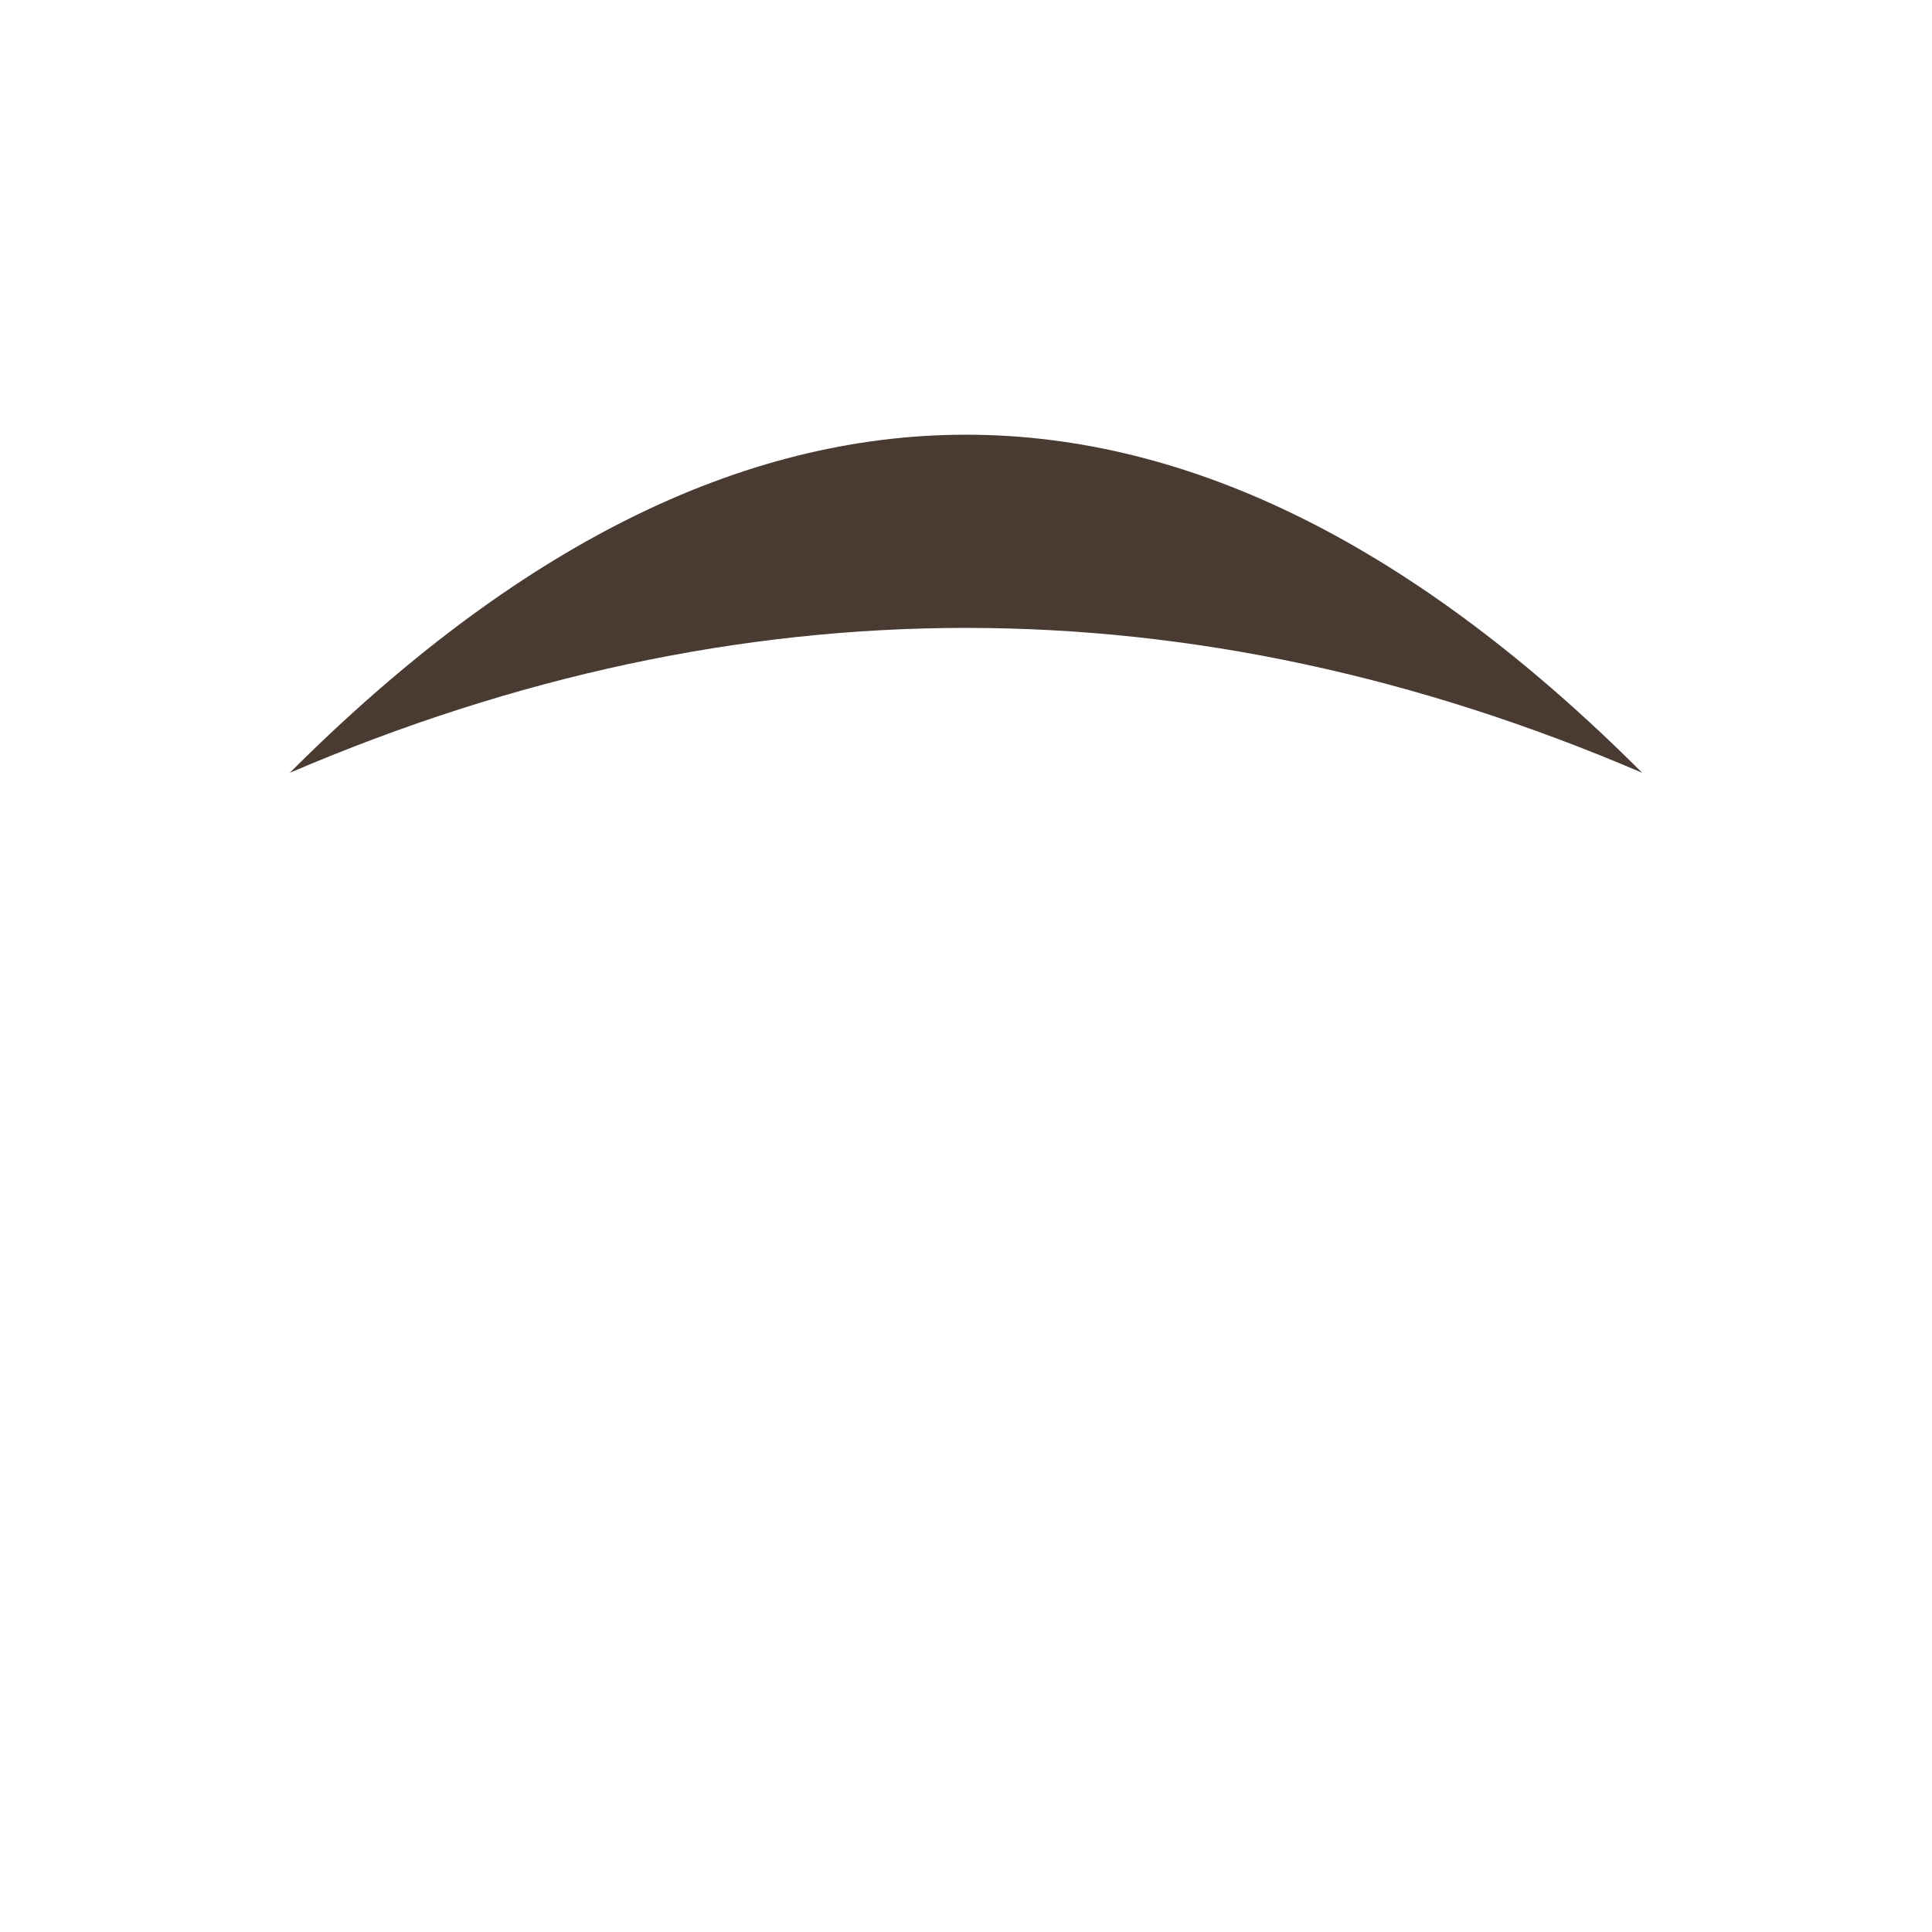
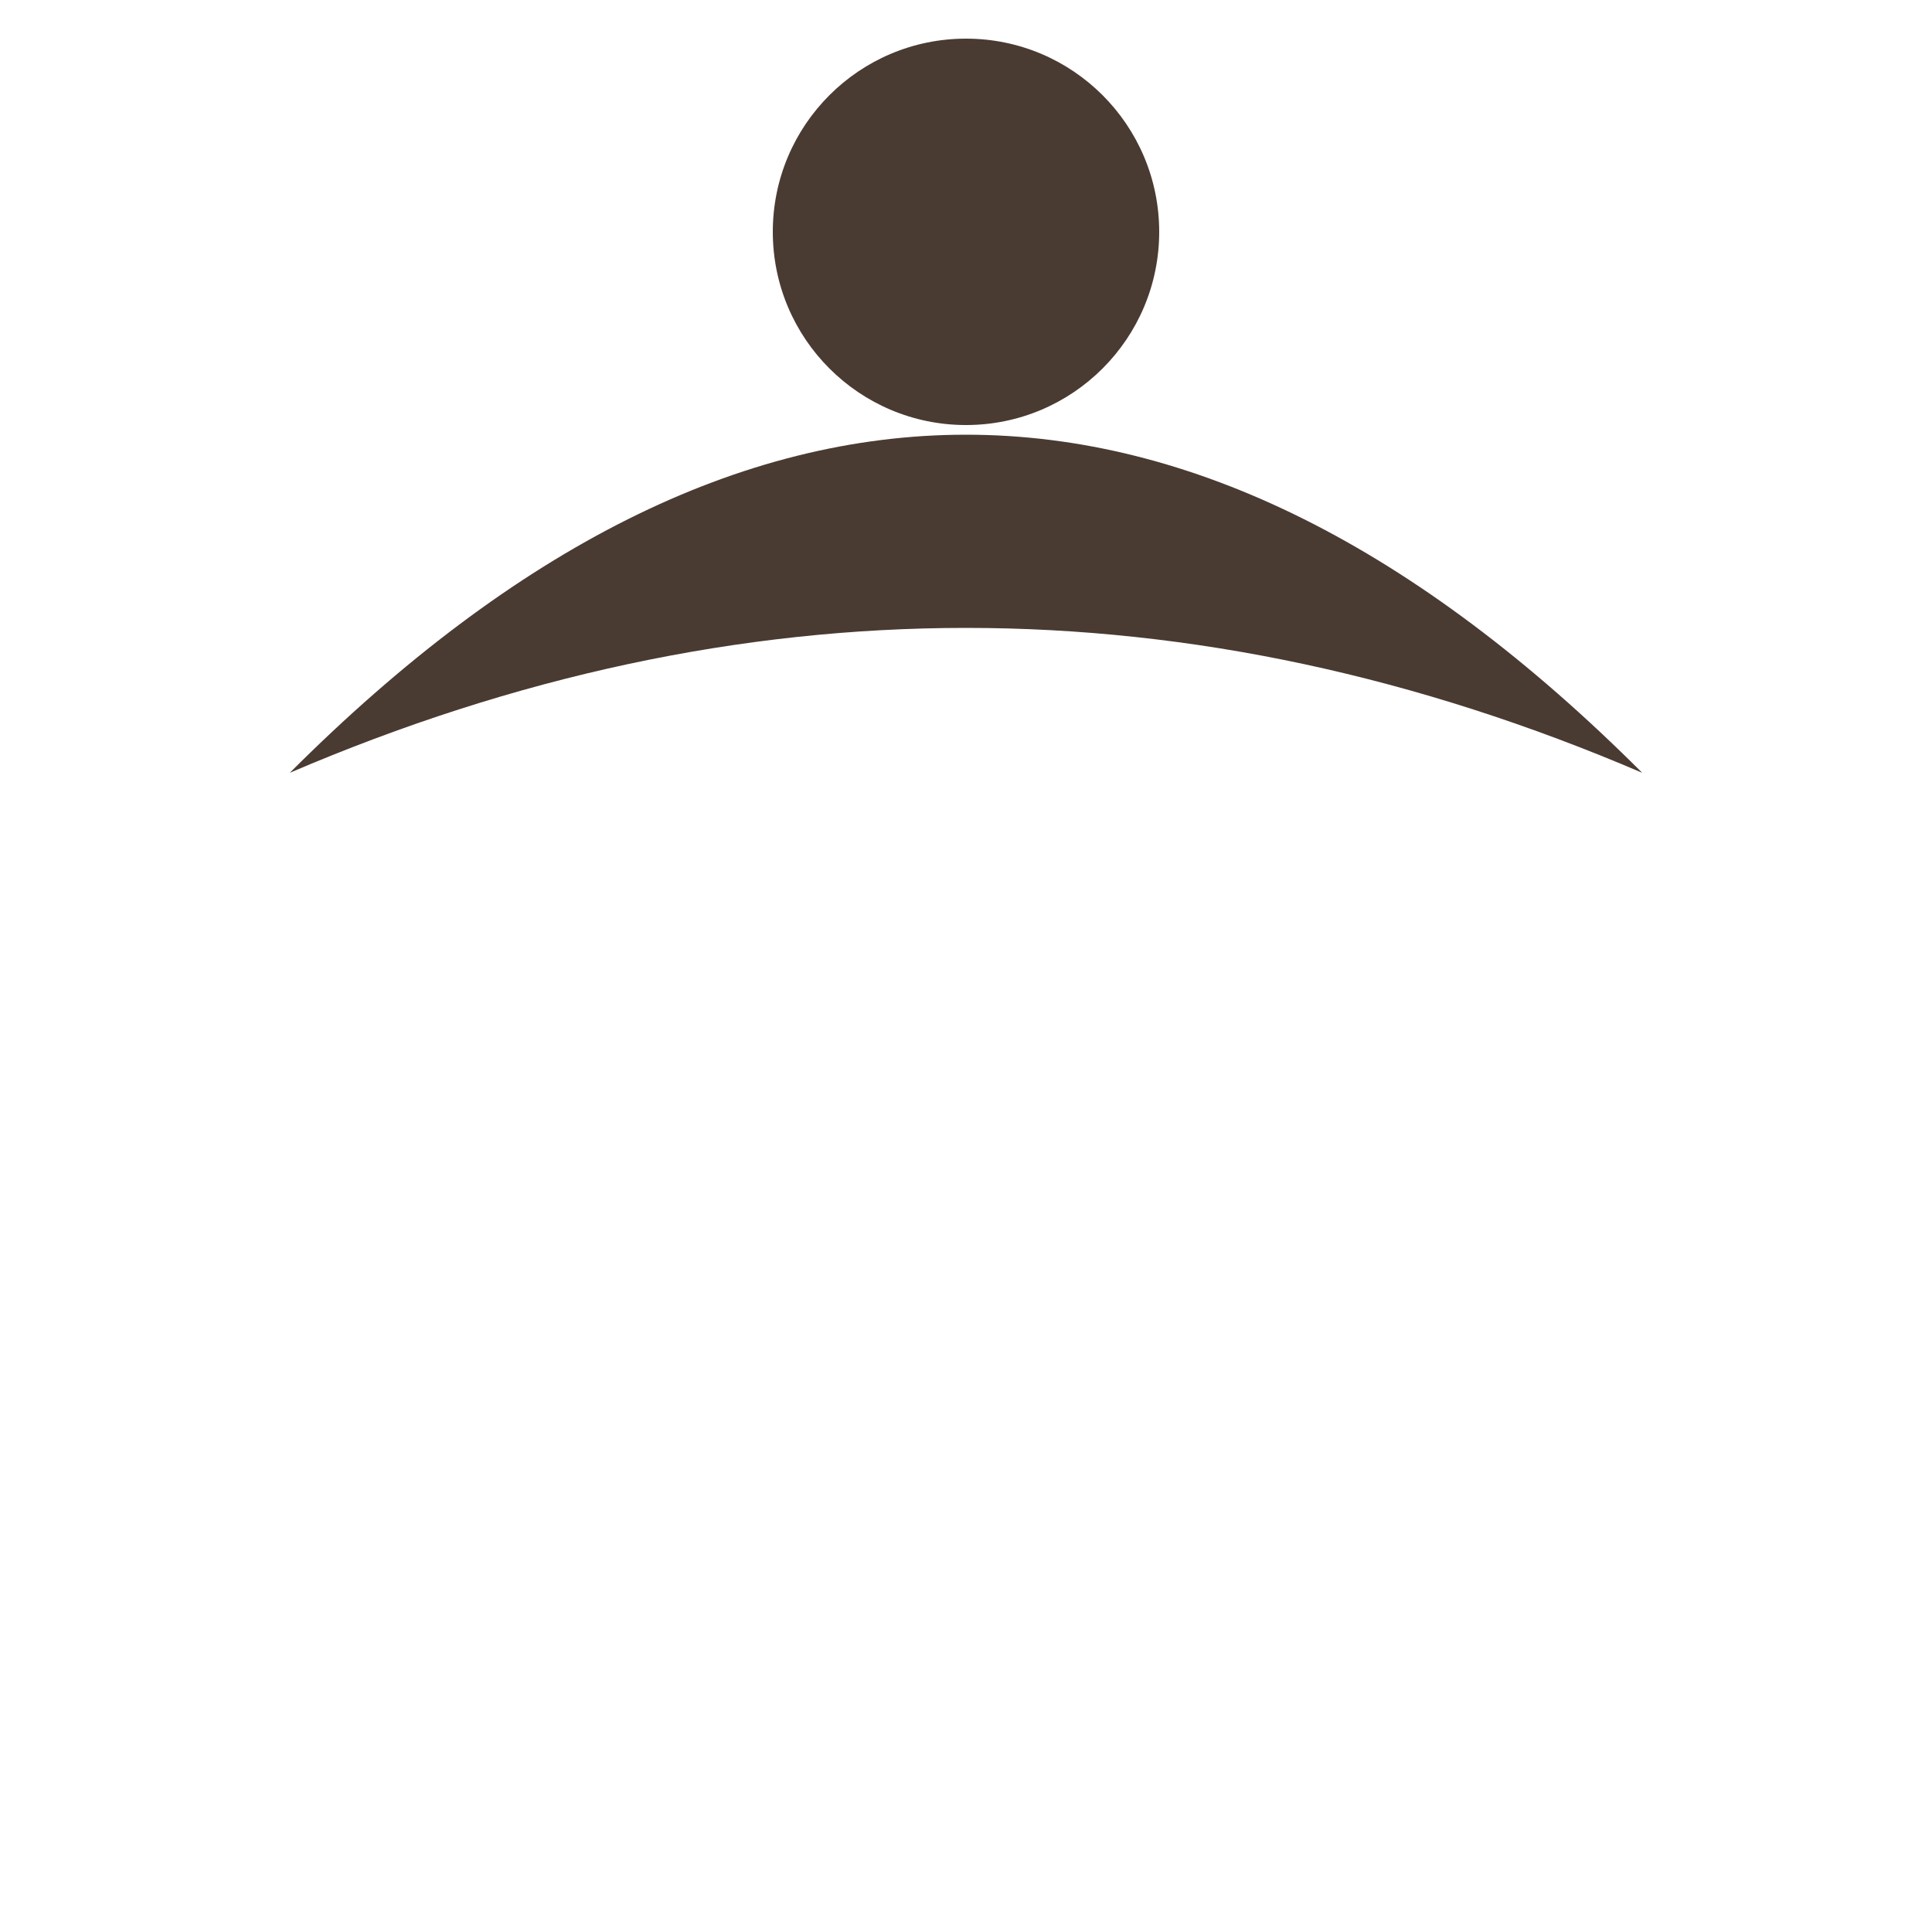
<svg xmlns="http://www.w3.org/2000/svg" viewBox="0 0 100 100">
  <path d="M 15 40 Q 50 5 85 40 Q 50 25 15 40 Z" fill="#4A3B32" />
+   <circle cx="50" cy="12" r="10" fill="#4A3B32" />
</svg>
